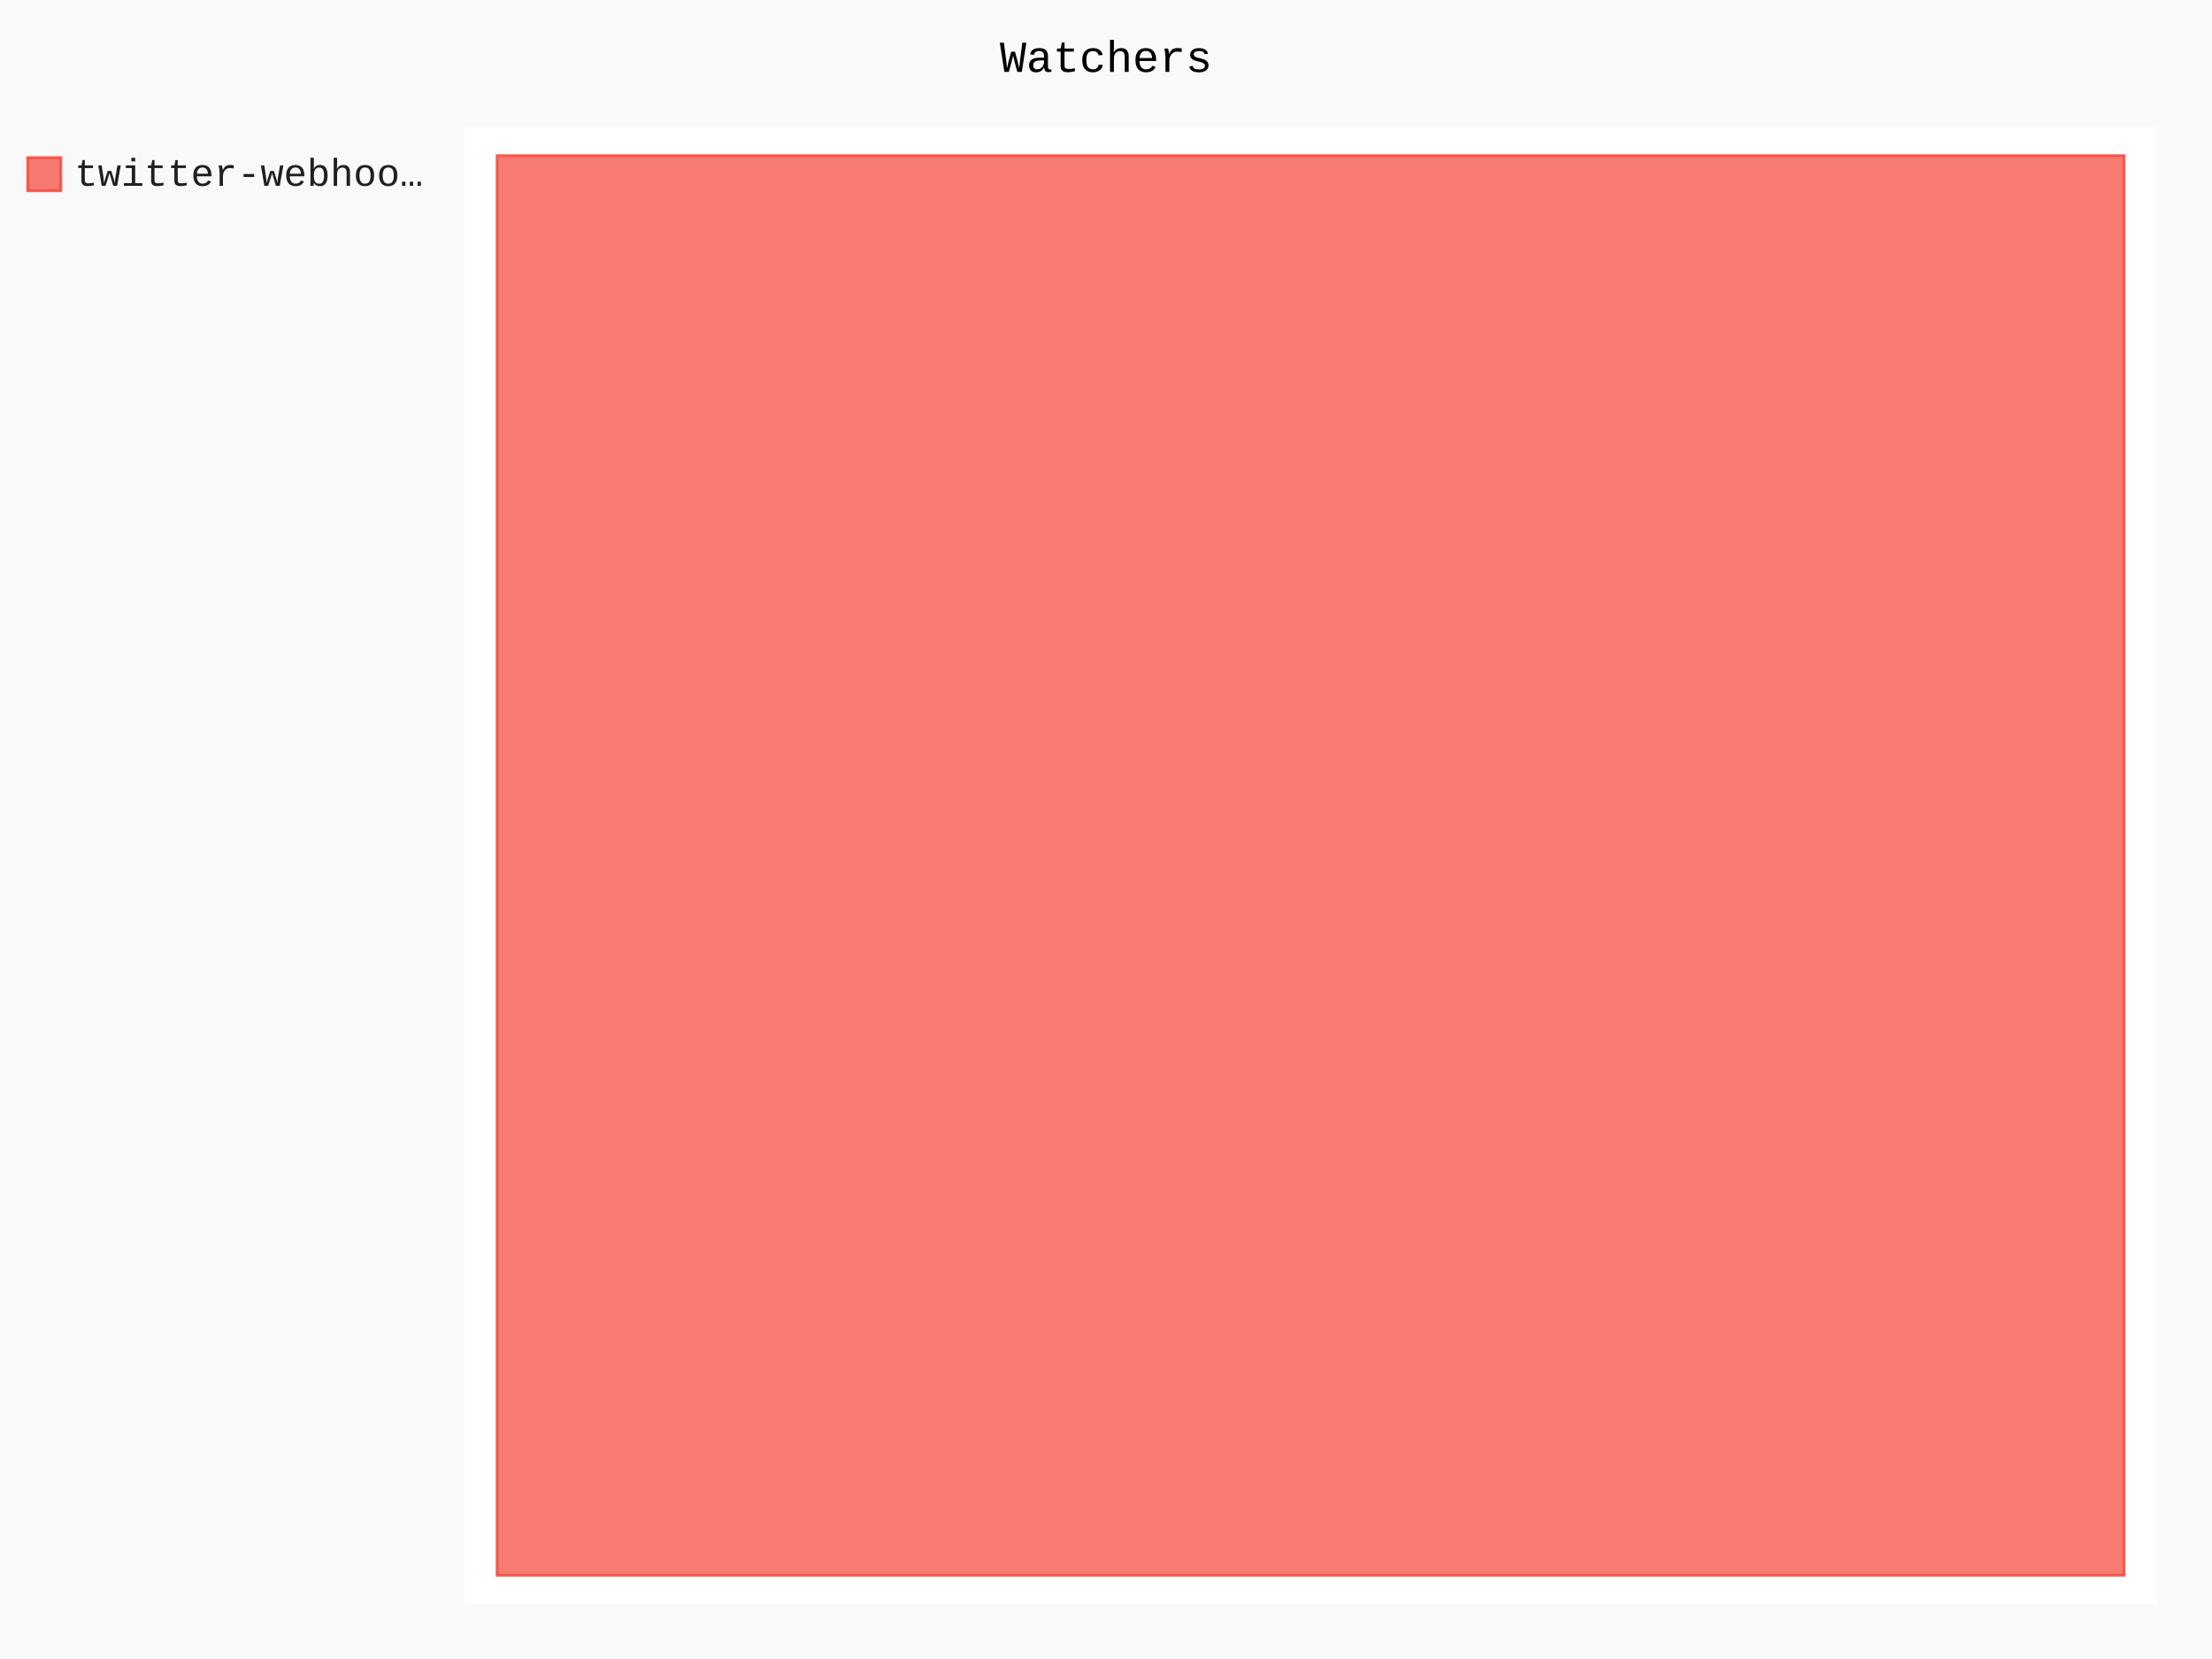
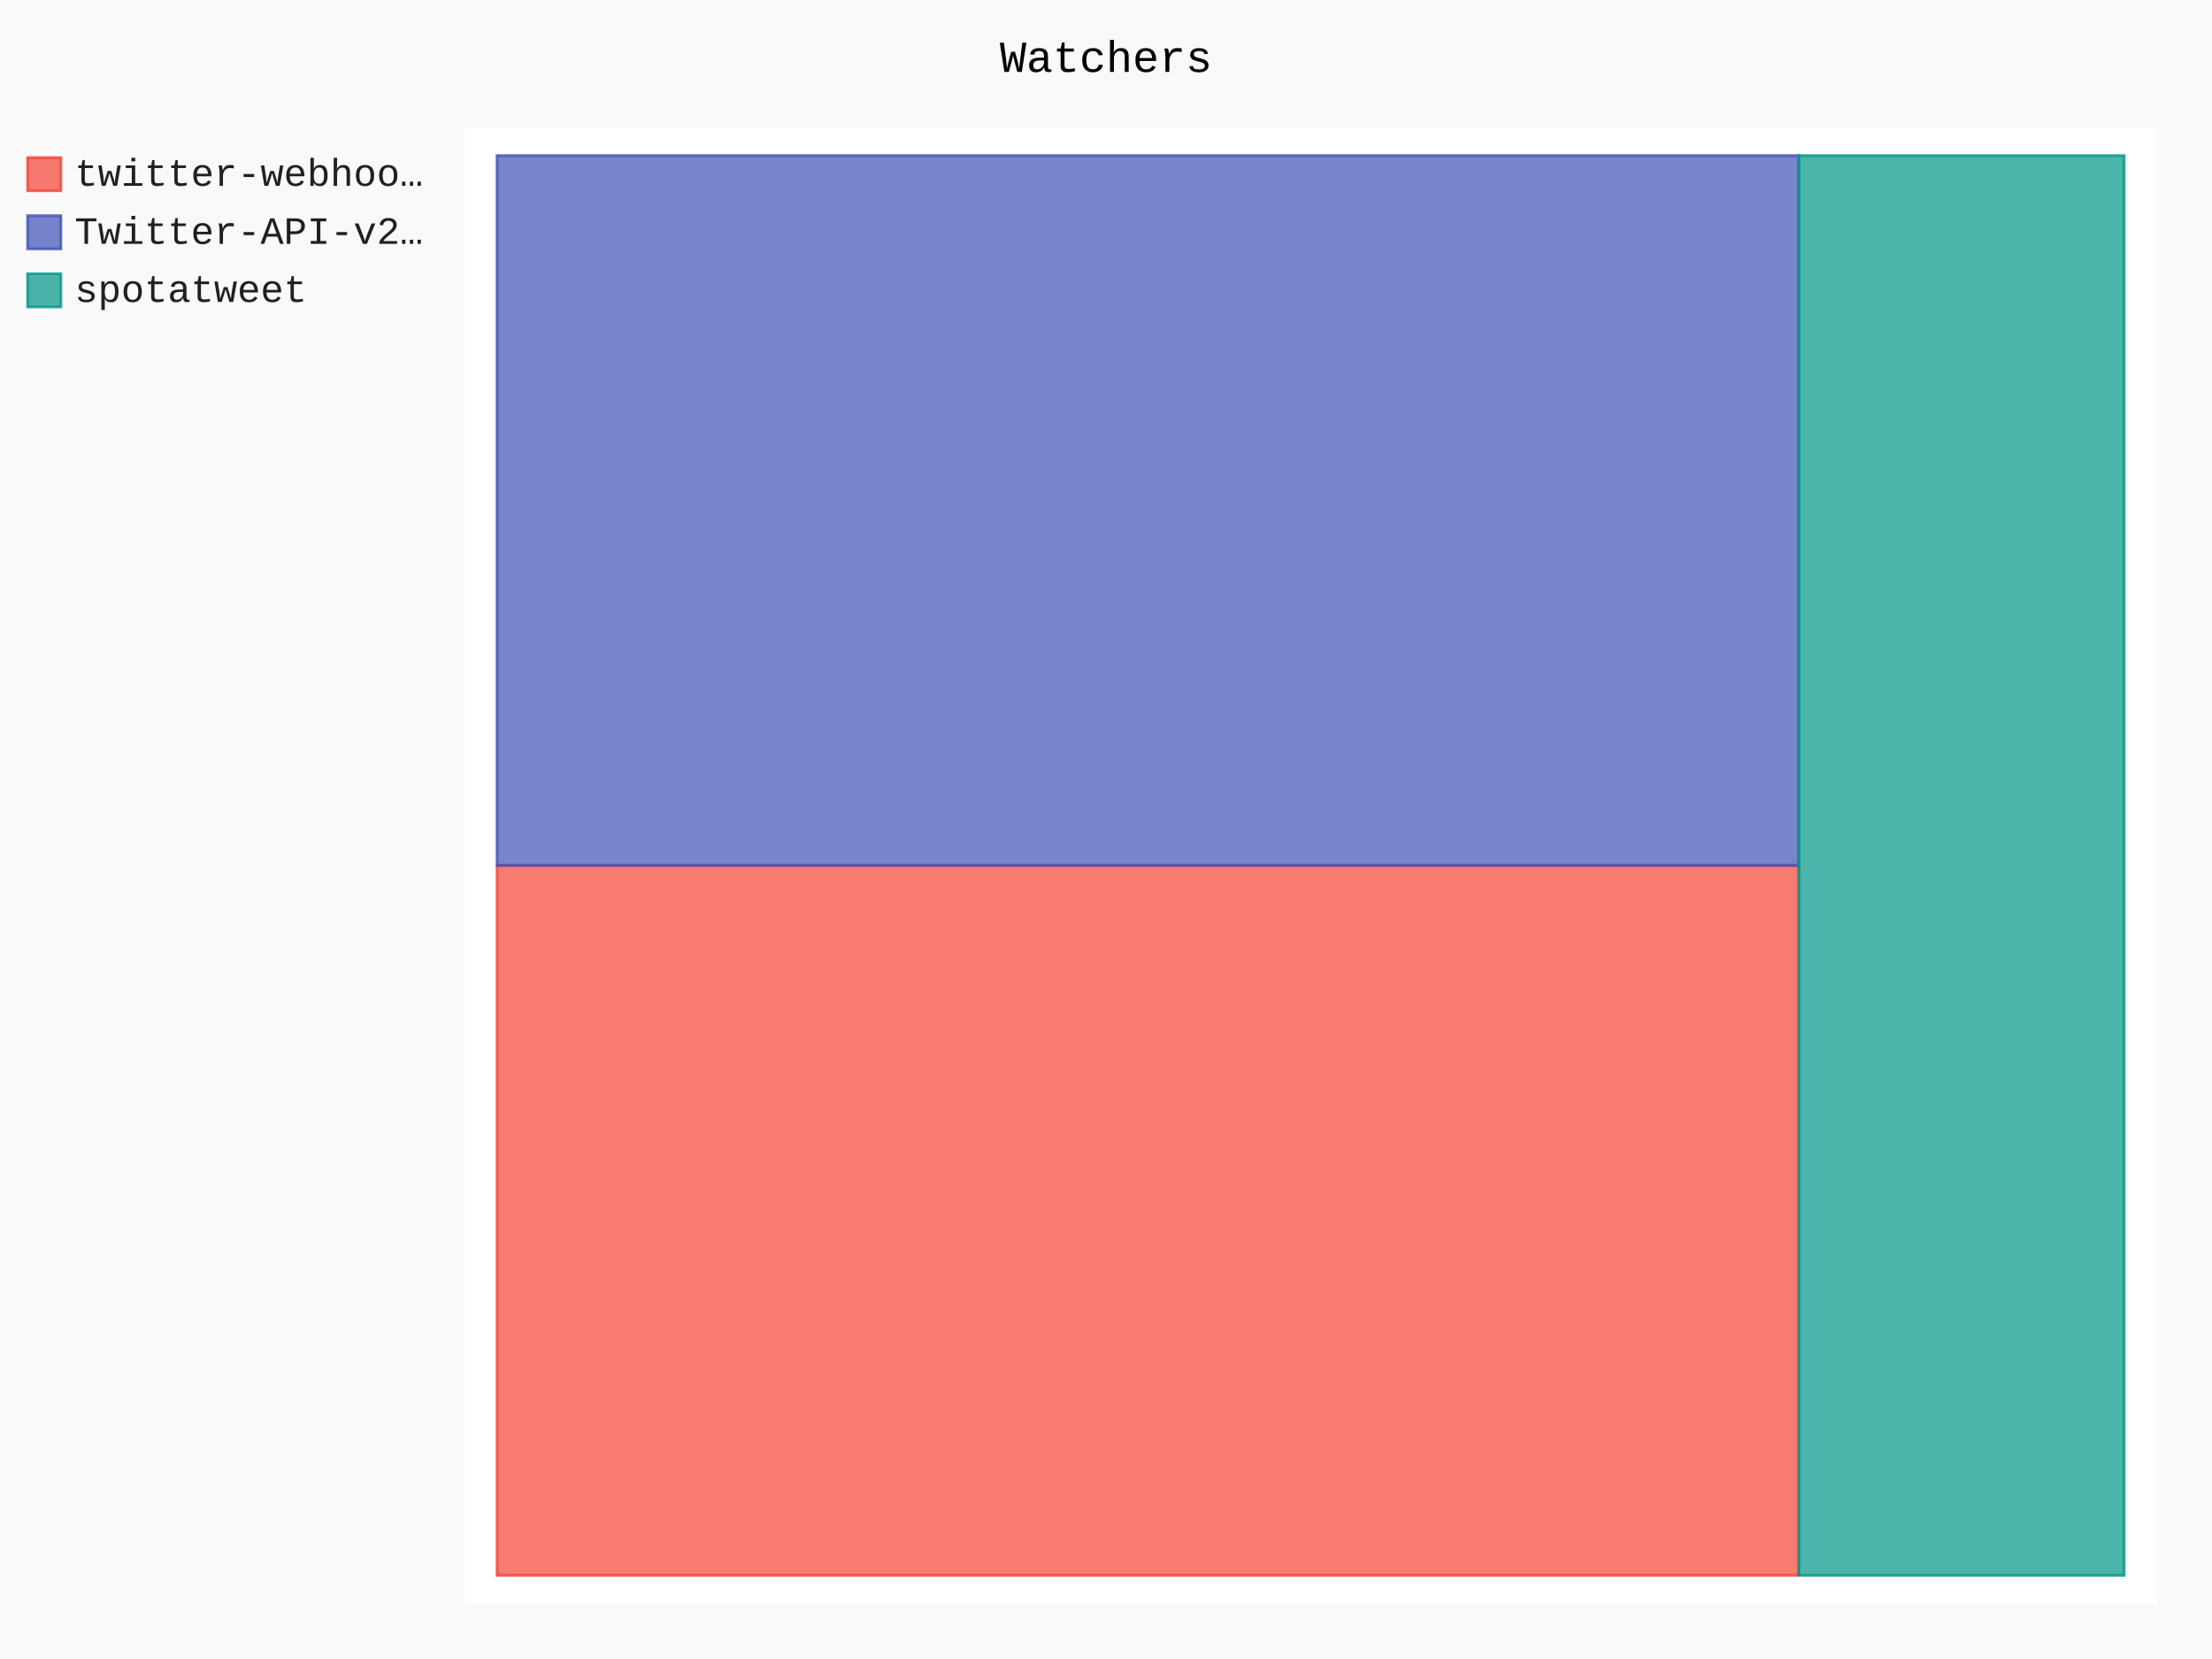
- <svg xmlns="http://www.w3.org/2000/svg" id="chart-cb9ecbed-5451-4981-a08e-2b3d86eeeb36" class="pygal-chart" viewBox="0 0 800 600">
+ <svg xmlns="http://www.w3.org/2000/svg" id="chart-4f0b1efc-d57c-4dc8-982b-79aae0448fb0" class="pygal-chart" viewBox="0 0 800 600">
  <defs>
-     <style type="text/css">#chart-cb9ecbed-5451-4981-a08e-2b3d86eeeb36{-webkit-user-select:none;-webkit-font-smoothing:antialiased;font-family:Consolas,"Liberation Mono",Menlo,Courier,monospace}#chart-cb9ecbed-5451-4981-a08e-2b3d86eeeb36 .title{font-family:Consolas,"Liberation Mono",Menlo,Courier,monospace;font-size:16px}#chart-cb9ecbed-5451-4981-a08e-2b3d86eeeb36 .legends .legend text{font-family:Consolas,"Liberation Mono",Menlo,Courier,monospace;font-size:14px}#chart-cb9ecbed-5451-4981-a08e-2b3d86eeeb36 .axis text{font-family:Consolas,"Liberation Mono",Menlo,Courier,monospace;font-size:10px}#chart-cb9ecbed-5451-4981-a08e-2b3d86eeeb36 .axis text.major{font-family:Consolas,"Liberation Mono",Menlo,Courier,monospace;font-size:10px}#chart-cb9ecbed-5451-4981-a08e-2b3d86eeeb36 .text-overlay text.value{font-family:Consolas,"Liberation Mono",Menlo,Courier,monospace;font-size:16px}#chart-cb9ecbed-5451-4981-a08e-2b3d86eeeb36 .text-overlay text.label{font-family:Consolas,"Liberation Mono",Menlo,Courier,monospace;font-size:10px}#chart-cb9ecbed-5451-4981-a08e-2b3d86eeeb36 .tooltip{font-family:Consolas,"Liberation Mono",Menlo,Courier,monospace;font-size:14px}#chart-cb9ecbed-5451-4981-a08e-2b3d86eeeb36 text.no_data{font-family:Consolas,"Liberation Mono",Menlo,Courier,monospace;font-size:64px}
- #chart-cb9ecbed-5451-4981-a08e-2b3d86eeeb36{background-color:rgba(249,249,249,1)}#chart-cb9ecbed-5451-4981-a08e-2b3d86eeeb36 path,#chart-cb9ecbed-5451-4981-a08e-2b3d86eeeb36 line,#chart-cb9ecbed-5451-4981-a08e-2b3d86eeeb36 rect,#chart-cb9ecbed-5451-4981-a08e-2b3d86eeeb36 circle{-webkit-transition:150ms;-moz-transition:150ms;transition:150ms}#chart-cb9ecbed-5451-4981-a08e-2b3d86eeeb36 .graph &gt; .background{fill:rgba(249,249,249,1)}#chart-cb9ecbed-5451-4981-a08e-2b3d86eeeb36 .plot &gt; .background{fill:rgba(255,255,255,1)}#chart-cb9ecbed-5451-4981-a08e-2b3d86eeeb36 .graph{fill:rgba(0,0,0,.87)}#chart-cb9ecbed-5451-4981-a08e-2b3d86eeeb36 text.no_data{fill:rgba(0,0,0,1)}#chart-cb9ecbed-5451-4981-a08e-2b3d86eeeb36 .title{fill:rgba(0,0,0,1)}#chart-cb9ecbed-5451-4981-a08e-2b3d86eeeb36 .legends .legend text{fill:rgba(0,0,0,.87)}#chart-cb9ecbed-5451-4981-a08e-2b3d86eeeb36 .legends .legend:hover text{fill:rgba(0,0,0,1)}#chart-cb9ecbed-5451-4981-a08e-2b3d86eeeb36 .axis .line{stroke:rgba(0,0,0,1)}#chart-cb9ecbed-5451-4981-a08e-2b3d86eeeb36 .axis .guide.line{stroke:rgba(0,0,0,.54)}#chart-cb9ecbed-5451-4981-a08e-2b3d86eeeb36 .axis .major.line{stroke:rgba(0,0,0,.87)}#chart-cb9ecbed-5451-4981-a08e-2b3d86eeeb36 .axis text.major{fill:rgba(0,0,0,1)}#chart-cb9ecbed-5451-4981-a08e-2b3d86eeeb36 .axis.y .guides:hover .guide.line,#chart-cb9ecbed-5451-4981-a08e-2b3d86eeeb36 .line-graph .axis.x .guides:hover .guide.line,#chart-cb9ecbed-5451-4981-a08e-2b3d86eeeb36 .stackedline-graph .axis.x .guides:hover .guide.line,#chart-cb9ecbed-5451-4981-a08e-2b3d86eeeb36 .xy-graph .axis.x .guides:hover .guide.line{stroke:rgba(0,0,0,1)}#chart-cb9ecbed-5451-4981-a08e-2b3d86eeeb36 .axis .guides:hover text{fill:rgba(0,0,0,1)}#chart-cb9ecbed-5451-4981-a08e-2b3d86eeeb36 .reactive{fill-opacity:.7;stroke-opacity:.8;stroke-width:1}#chart-cb9ecbed-5451-4981-a08e-2b3d86eeeb36 .ci{stroke:rgba(0,0,0,.87)}#chart-cb9ecbed-5451-4981-a08e-2b3d86eeeb36 .reactive.active,#chart-cb9ecbed-5451-4981-a08e-2b3d86eeeb36 .active .reactive{fill-opacity:.8;stroke-opacity:.9;stroke-width:4}#chart-cb9ecbed-5451-4981-a08e-2b3d86eeeb36 .ci .reactive.active{stroke-width:1.5}#chart-cb9ecbed-5451-4981-a08e-2b3d86eeeb36 .series text{fill:rgba(0,0,0,1)}#chart-cb9ecbed-5451-4981-a08e-2b3d86eeeb36 .tooltip rect{fill:rgba(255,255,255,1);stroke:rgba(0,0,0,1);-webkit-transition:opacity 150ms;-moz-transition:opacity 150ms;transition:opacity 150ms}#chart-cb9ecbed-5451-4981-a08e-2b3d86eeeb36 .tooltip .label{fill:rgba(0,0,0,.87)}#chart-cb9ecbed-5451-4981-a08e-2b3d86eeeb36 .tooltip .label{fill:rgba(0,0,0,.87)}#chart-cb9ecbed-5451-4981-a08e-2b3d86eeeb36 .tooltip .legend{font-size:.8em;fill:rgba(0,0,0,.54)}#chart-cb9ecbed-5451-4981-a08e-2b3d86eeeb36 .tooltip .x_label{font-size:.6em;fill:rgba(0,0,0,1)}#chart-cb9ecbed-5451-4981-a08e-2b3d86eeeb36 .tooltip .xlink{font-size:.5em;text-decoration:underline}#chart-cb9ecbed-5451-4981-a08e-2b3d86eeeb36 .tooltip .value{font-size:1.5em}#chart-cb9ecbed-5451-4981-a08e-2b3d86eeeb36 .bound{font-size:.5em}#chart-cb9ecbed-5451-4981-a08e-2b3d86eeeb36 .max-value{font-size:.75em;fill:rgba(0,0,0,.54)}#chart-cb9ecbed-5451-4981-a08e-2b3d86eeeb36 .map-element{fill:rgba(255,255,255,1);stroke:rgba(0,0,0,.54) !important}#chart-cb9ecbed-5451-4981-a08e-2b3d86eeeb36 .map-element .reactive{fill-opacity:inherit;stroke-opacity:inherit}#chart-cb9ecbed-5451-4981-a08e-2b3d86eeeb36 .color-0,#chart-cb9ecbed-5451-4981-a08e-2b3d86eeeb36 .color-0 a:visited{stroke:#F44336;fill:#F44336}#chart-cb9ecbed-5451-4981-a08e-2b3d86eeeb36 .text-overlay .color-0 text{fill:black}
- #chart-cb9ecbed-5451-4981-a08e-2b3d86eeeb36 text.no_data{text-anchor:middle}#chart-cb9ecbed-5451-4981-a08e-2b3d86eeeb36 .guide.line{fill:none}#chart-cb9ecbed-5451-4981-a08e-2b3d86eeeb36 .centered{text-anchor:middle}#chart-cb9ecbed-5451-4981-a08e-2b3d86eeeb36 .title{text-anchor:middle}#chart-cb9ecbed-5451-4981-a08e-2b3d86eeeb36 .legends .legend text{fill-opacity:1}#chart-cb9ecbed-5451-4981-a08e-2b3d86eeeb36 .axis.x text{text-anchor:middle}#chart-cb9ecbed-5451-4981-a08e-2b3d86eeeb36 .axis.x:not(.web) text[transform]{text-anchor:start}#chart-cb9ecbed-5451-4981-a08e-2b3d86eeeb36 .axis.x:not(.web) text[transform].backwards{text-anchor:end}#chart-cb9ecbed-5451-4981-a08e-2b3d86eeeb36 .axis.y text{text-anchor:end}#chart-cb9ecbed-5451-4981-a08e-2b3d86eeeb36 .axis.y text[transform].backwards{text-anchor:start}#chart-cb9ecbed-5451-4981-a08e-2b3d86eeeb36 .axis.y2 text{text-anchor:start}#chart-cb9ecbed-5451-4981-a08e-2b3d86eeeb36 .axis.y2 text[transform].backwards{text-anchor:end}#chart-cb9ecbed-5451-4981-a08e-2b3d86eeeb36 .axis .guide.line{stroke-dasharray:4,4;stroke:black}#chart-cb9ecbed-5451-4981-a08e-2b3d86eeeb36 .axis .major.guide.line{stroke-dasharray:6,6;stroke:black}#chart-cb9ecbed-5451-4981-a08e-2b3d86eeeb36 .horizontal .axis.y .guide.line,#chart-cb9ecbed-5451-4981-a08e-2b3d86eeeb36 .horizontal .axis.y2 .guide.line,#chart-cb9ecbed-5451-4981-a08e-2b3d86eeeb36 .vertical .axis.x .guide.line{opacity:0}#chart-cb9ecbed-5451-4981-a08e-2b3d86eeeb36 .horizontal .axis.always_show .guide.line,#chart-cb9ecbed-5451-4981-a08e-2b3d86eeeb36 .vertical .axis.always_show .guide.line{opacity:1 !important}#chart-cb9ecbed-5451-4981-a08e-2b3d86eeeb36 .axis.y .guides:hover .guide.line,#chart-cb9ecbed-5451-4981-a08e-2b3d86eeeb36 .axis.y2 .guides:hover .guide.line,#chart-cb9ecbed-5451-4981-a08e-2b3d86eeeb36 .axis.x .guides:hover .guide.line{opacity:1}#chart-cb9ecbed-5451-4981-a08e-2b3d86eeeb36 .axis .guides:hover text{opacity:1}#chart-cb9ecbed-5451-4981-a08e-2b3d86eeeb36 .nofill{fill:none}#chart-cb9ecbed-5451-4981-a08e-2b3d86eeeb36 .subtle-fill{fill-opacity:.2}#chart-cb9ecbed-5451-4981-a08e-2b3d86eeeb36 .dot{stroke-width:1px;fill-opacity:1;stroke-opacity:1}#chart-cb9ecbed-5451-4981-a08e-2b3d86eeeb36 .dot.active{stroke-width:5px}#chart-cb9ecbed-5451-4981-a08e-2b3d86eeeb36 .dot.negative{fill:transparent}#chart-cb9ecbed-5451-4981-a08e-2b3d86eeeb36 text,#chart-cb9ecbed-5451-4981-a08e-2b3d86eeeb36 tspan{stroke:none !important}#chart-cb9ecbed-5451-4981-a08e-2b3d86eeeb36 .series text.active{opacity:1}#chart-cb9ecbed-5451-4981-a08e-2b3d86eeeb36 .tooltip rect{fill-opacity:.95;stroke-width:.5}#chart-cb9ecbed-5451-4981-a08e-2b3d86eeeb36 .tooltip text{fill-opacity:1}#chart-cb9ecbed-5451-4981-a08e-2b3d86eeeb36 .showable{visibility:hidden}#chart-cb9ecbed-5451-4981-a08e-2b3d86eeeb36 .showable.shown{visibility:visible}#chart-cb9ecbed-5451-4981-a08e-2b3d86eeeb36 .gauge-background{fill:rgba(229,229,229,1);stroke:none}#chart-cb9ecbed-5451-4981-a08e-2b3d86eeeb36 .bg-lines{stroke:rgba(249,249,249,1);stroke-width:2px}</style>
+     <style type="text/css">#chart-4f0b1efc-d57c-4dc8-982b-79aae0448fb0{-webkit-user-select:none;-webkit-font-smoothing:antialiased;font-family:Consolas,"Liberation Mono",Menlo,Courier,monospace}#chart-4f0b1efc-d57c-4dc8-982b-79aae0448fb0 .title{font-family:Consolas,"Liberation Mono",Menlo,Courier,monospace;font-size:16px}#chart-4f0b1efc-d57c-4dc8-982b-79aae0448fb0 .legends .legend text{font-family:Consolas,"Liberation Mono",Menlo,Courier,monospace;font-size:14px}#chart-4f0b1efc-d57c-4dc8-982b-79aae0448fb0 .axis text{font-family:Consolas,"Liberation Mono",Menlo,Courier,monospace;font-size:10px}#chart-4f0b1efc-d57c-4dc8-982b-79aae0448fb0 .axis text.major{font-family:Consolas,"Liberation Mono",Menlo,Courier,monospace;font-size:10px}#chart-4f0b1efc-d57c-4dc8-982b-79aae0448fb0 .text-overlay text.value{font-family:Consolas,"Liberation Mono",Menlo,Courier,monospace;font-size:16px}#chart-4f0b1efc-d57c-4dc8-982b-79aae0448fb0 .text-overlay text.label{font-family:Consolas,"Liberation Mono",Menlo,Courier,monospace;font-size:10px}#chart-4f0b1efc-d57c-4dc8-982b-79aae0448fb0 .tooltip{font-family:Consolas,"Liberation Mono",Menlo,Courier,monospace;font-size:14px}#chart-4f0b1efc-d57c-4dc8-982b-79aae0448fb0 text.no_data{font-family:Consolas,"Liberation Mono",Menlo,Courier,monospace;font-size:64px}
+ #chart-4f0b1efc-d57c-4dc8-982b-79aae0448fb0{background-color:rgba(249,249,249,1)}#chart-4f0b1efc-d57c-4dc8-982b-79aae0448fb0 path,#chart-4f0b1efc-d57c-4dc8-982b-79aae0448fb0 line,#chart-4f0b1efc-d57c-4dc8-982b-79aae0448fb0 rect,#chart-4f0b1efc-d57c-4dc8-982b-79aae0448fb0 circle{-webkit-transition:150ms;-moz-transition:150ms;transition:150ms}#chart-4f0b1efc-d57c-4dc8-982b-79aae0448fb0 .graph &gt; .background{fill:rgba(249,249,249,1)}#chart-4f0b1efc-d57c-4dc8-982b-79aae0448fb0 .plot &gt; .background{fill:rgba(255,255,255,1)}#chart-4f0b1efc-d57c-4dc8-982b-79aae0448fb0 .graph{fill:rgba(0,0,0,.87)}#chart-4f0b1efc-d57c-4dc8-982b-79aae0448fb0 text.no_data{fill:rgba(0,0,0,1)}#chart-4f0b1efc-d57c-4dc8-982b-79aae0448fb0 .title{fill:rgba(0,0,0,1)}#chart-4f0b1efc-d57c-4dc8-982b-79aae0448fb0 .legends .legend text{fill:rgba(0,0,0,.87)}#chart-4f0b1efc-d57c-4dc8-982b-79aae0448fb0 .legends .legend:hover text{fill:rgba(0,0,0,1)}#chart-4f0b1efc-d57c-4dc8-982b-79aae0448fb0 .axis .line{stroke:rgba(0,0,0,1)}#chart-4f0b1efc-d57c-4dc8-982b-79aae0448fb0 .axis .guide.line{stroke:rgba(0,0,0,.54)}#chart-4f0b1efc-d57c-4dc8-982b-79aae0448fb0 .axis .major.line{stroke:rgba(0,0,0,.87)}#chart-4f0b1efc-d57c-4dc8-982b-79aae0448fb0 .axis text.major{fill:rgba(0,0,0,1)}#chart-4f0b1efc-d57c-4dc8-982b-79aae0448fb0 .axis.y .guides:hover .guide.line,#chart-4f0b1efc-d57c-4dc8-982b-79aae0448fb0 .line-graph .axis.x .guides:hover .guide.line,#chart-4f0b1efc-d57c-4dc8-982b-79aae0448fb0 .stackedline-graph .axis.x .guides:hover .guide.line,#chart-4f0b1efc-d57c-4dc8-982b-79aae0448fb0 .xy-graph .axis.x .guides:hover .guide.line{stroke:rgba(0,0,0,1)}#chart-4f0b1efc-d57c-4dc8-982b-79aae0448fb0 .axis .guides:hover text{fill:rgba(0,0,0,1)}#chart-4f0b1efc-d57c-4dc8-982b-79aae0448fb0 .reactive{fill-opacity:.7;stroke-opacity:.8;stroke-width:1}#chart-4f0b1efc-d57c-4dc8-982b-79aae0448fb0 .ci{stroke:rgba(0,0,0,.87)}#chart-4f0b1efc-d57c-4dc8-982b-79aae0448fb0 .reactive.active,#chart-4f0b1efc-d57c-4dc8-982b-79aae0448fb0 .active .reactive{fill-opacity:.8;stroke-opacity:.9;stroke-width:4}#chart-4f0b1efc-d57c-4dc8-982b-79aae0448fb0 .ci .reactive.active{stroke-width:1.5}#chart-4f0b1efc-d57c-4dc8-982b-79aae0448fb0 .series text{fill:rgba(0,0,0,1)}#chart-4f0b1efc-d57c-4dc8-982b-79aae0448fb0 .tooltip rect{fill:rgba(255,255,255,1);stroke:rgba(0,0,0,1);-webkit-transition:opacity 150ms;-moz-transition:opacity 150ms;transition:opacity 150ms}#chart-4f0b1efc-d57c-4dc8-982b-79aae0448fb0 .tooltip .label{fill:rgba(0,0,0,.87)}#chart-4f0b1efc-d57c-4dc8-982b-79aae0448fb0 .tooltip .label{fill:rgba(0,0,0,.87)}#chart-4f0b1efc-d57c-4dc8-982b-79aae0448fb0 .tooltip .legend{font-size:.8em;fill:rgba(0,0,0,.54)}#chart-4f0b1efc-d57c-4dc8-982b-79aae0448fb0 .tooltip .x_label{font-size:.6em;fill:rgba(0,0,0,1)}#chart-4f0b1efc-d57c-4dc8-982b-79aae0448fb0 .tooltip .xlink{font-size:.5em;text-decoration:underline}#chart-4f0b1efc-d57c-4dc8-982b-79aae0448fb0 .tooltip .value{font-size:1.5em}#chart-4f0b1efc-d57c-4dc8-982b-79aae0448fb0 .bound{font-size:.5em}#chart-4f0b1efc-d57c-4dc8-982b-79aae0448fb0 .max-value{font-size:.75em;fill:rgba(0,0,0,.54)}#chart-4f0b1efc-d57c-4dc8-982b-79aae0448fb0 .map-element{fill:rgba(255,255,255,1);stroke:rgba(0,0,0,.54) !important}#chart-4f0b1efc-d57c-4dc8-982b-79aae0448fb0 .map-element .reactive{fill-opacity:inherit;stroke-opacity:inherit}#chart-4f0b1efc-d57c-4dc8-982b-79aae0448fb0 .color-0,#chart-4f0b1efc-d57c-4dc8-982b-79aae0448fb0 .color-0 a:visited{stroke:#F44336;fill:#F44336}#chart-4f0b1efc-d57c-4dc8-982b-79aae0448fb0 .color-1,#chart-4f0b1efc-d57c-4dc8-982b-79aae0448fb0 .color-1 a:visited{stroke:#3F51B5;fill:#3F51B5}#chart-4f0b1efc-d57c-4dc8-982b-79aae0448fb0 .color-2,#chart-4f0b1efc-d57c-4dc8-982b-79aae0448fb0 .color-2 a:visited{stroke:#009688;fill:#009688}#chart-4f0b1efc-d57c-4dc8-982b-79aae0448fb0 .text-overlay .color-0 text{fill:black}#chart-4f0b1efc-d57c-4dc8-982b-79aae0448fb0 .text-overlay .color-1 text{fill:black}#chart-4f0b1efc-d57c-4dc8-982b-79aae0448fb0 .text-overlay .color-2 text{fill:black}
+ #chart-4f0b1efc-d57c-4dc8-982b-79aae0448fb0 text.no_data{text-anchor:middle}#chart-4f0b1efc-d57c-4dc8-982b-79aae0448fb0 .guide.line{fill:none}#chart-4f0b1efc-d57c-4dc8-982b-79aae0448fb0 .centered{text-anchor:middle}#chart-4f0b1efc-d57c-4dc8-982b-79aae0448fb0 .title{text-anchor:middle}#chart-4f0b1efc-d57c-4dc8-982b-79aae0448fb0 .legends .legend text{fill-opacity:1}#chart-4f0b1efc-d57c-4dc8-982b-79aae0448fb0 .axis.x text{text-anchor:middle}#chart-4f0b1efc-d57c-4dc8-982b-79aae0448fb0 .axis.x:not(.web) text[transform]{text-anchor:start}#chart-4f0b1efc-d57c-4dc8-982b-79aae0448fb0 .axis.x:not(.web) text[transform].backwards{text-anchor:end}#chart-4f0b1efc-d57c-4dc8-982b-79aae0448fb0 .axis.y text{text-anchor:end}#chart-4f0b1efc-d57c-4dc8-982b-79aae0448fb0 .axis.y text[transform].backwards{text-anchor:start}#chart-4f0b1efc-d57c-4dc8-982b-79aae0448fb0 .axis.y2 text{text-anchor:start}#chart-4f0b1efc-d57c-4dc8-982b-79aae0448fb0 .axis.y2 text[transform].backwards{text-anchor:end}#chart-4f0b1efc-d57c-4dc8-982b-79aae0448fb0 .axis .guide.line{stroke-dasharray:4,4;stroke:black}#chart-4f0b1efc-d57c-4dc8-982b-79aae0448fb0 .axis .major.guide.line{stroke-dasharray:6,6;stroke:black}#chart-4f0b1efc-d57c-4dc8-982b-79aae0448fb0 .horizontal .axis.y .guide.line,#chart-4f0b1efc-d57c-4dc8-982b-79aae0448fb0 .horizontal .axis.y2 .guide.line,#chart-4f0b1efc-d57c-4dc8-982b-79aae0448fb0 .vertical .axis.x .guide.line{opacity:0}#chart-4f0b1efc-d57c-4dc8-982b-79aae0448fb0 .horizontal .axis.always_show .guide.line,#chart-4f0b1efc-d57c-4dc8-982b-79aae0448fb0 .vertical .axis.always_show .guide.line{opacity:1 !important}#chart-4f0b1efc-d57c-4dc8-982b-79aae0448fb0 .axis.y .guides:hover .guide.line,#chart-4f0b1efc-d57c-4dc8-982b-79aae0448fb0 .axis.y2 .guides:hover .guide.line,#chart-4f0b1efc-d57c-4dc8-982b-79aae0448fb0 .axis.x .guides:hover .guide.line{opacity:1}#chart-4f0b1efc-d57c-4dc8-982b-79aae0448fb0 .axis .guides:hover text{opacity:1}#chart-4f0b1efc-d57c-4dc8-982b-79aae0448fb0 .nofill{fill:none}#chart-4f0b1efc-d57c-4dc8-982b-79aae0448fb0 .subtle-fill{fill-opacity:.2}#chart-4f0b1efc-d57c-4dc8-982b-79aae0448fb0 .dot{stroke-width:1px;fill-opacity:1;stroke-opacity:1}#chart-4f0b1efc-d57c-4dc8-982b-79aae0448fb0 .dot.active{stroke-width:5px}#chart-4f0b1efc-d57c-4dc8-982b-79aae0448fb0 .dot.negative{fill:transparent}#chart-4f0b1efc-d57c-4dc8-982b-79aae0448fb0 text,#chart-4f0b1efc-d57c-4dc8-982b-79aae0448fb0 tspan{stroke:none !important}#chart-4f0b1efc-d57c-4dc8-982b-79aae0448fb0 .series text.active{opacity:1}#chart-4f0b1efc-d57c-4dc8-982b-79aae0448fb0 .tooltip rect{fill-opacity:.95;stroke-width:.5}#chart-4f0b1efc-d57c-4dc8-982b-79aae0448fb0 .tooltip text{fill-opacity:1}#chart-4f0b1efc-d57c-4dc8-982b-79aae0448fb0 .showable{visibility:hidden}#chart-4f0b1efc-d57c-4dc8-982b-79aae0448fb0 .showable.shown{visibility:visible}#chart-4f0b1efc-d57c-4dc8-982b-79aae0448fb0 .gauge-background{fill:rgba(229,229,229,1);stroke:none}#chart-4f0b1efc-d57c-4dc8-982b-79aae0448fb0 .bg-lines{stroke:rgba(249,249,249,1);stroke-width:2px}</style>
  </defs>
  <g class="graph treemap-graph vertical">
    <rect x="0" y="0" width="800" height="600" class="background" />
    <g transform="translate(168, 46)" class="plot">
      <rect x="0" y="0" width="612.0" height="534" class="background" />
      <g class="series serie-0 color-0">
        <g class="rects">
          <g class="rect">
-             <rect x="11.769" y="10.269" width="588.462" height="513.462" class="rect reactive tooltip-trigger" />
+             <rect x="11.769" y="267.0" width="470.769" height="256.731" class="rect reactive tooltip-trigger" />
+           </g>
+         </g>
+       </g>
+       <g class="series serie-1 color-1">
+         <g class="rects">
+           <g class="rect">
+             <rect x="11.769" y="10.269" width="470.769" height="256.731" class="rect reactive tooltip-trigger" />
+           </g>
+         </g>
+       </g>
+       <g class="series serie-2 color-2">
+         <g class="rects">
+           <g class="rect">
+             <rect x="482.538" y="10.269" width="117.692" height="513.462" class="rect reactive tooltip-trigger" />
          </g>
        </g>
      </g>
    </g>
    <g class="titles">
      <text x="400.0" y="26" class="title plot_title">Watchers</text>
    </g>
    <g transform="translate(168, 46)" class="plot overlay">
      <g class="series serie-0 color-0" />
+       <g class="series serie-1 color-1" />
+       <g class="series serie-2 color-2" />
    </g>
    <g transform="translate(168, 46)" class="plot text-overlay">
      <g class="series serie-0 color-0" />
+       <g class="series serie-1 color-1" />
+       <g class="series serie-2 color-2" />
    </g>
    <g transform="translate(168, 46)" class="plot tooltip-overlay">
      <g transform="translate(0 0)" style="opacity: 0" class="tooltip">
        <rect rx="0" ry="0" width="0" height="0" class="tooltip-box" />
        <g class="text" />
      </g>
    </g>
    <g transform="translate(10, 56)" class="legends">
      <g id="activate-serie-0" class="legend reactive activate-serie">
        <rect x="0.0" y="1.0" width="12" height="12" class="color-0 reactive" />
        <text x="17.0" y="11.2">twitter-webhoo…</text>
      </g>
+       <g id="activate-serie-1" class="legend reactive activate-serie">
+         <rect x="0.0" y="22.0" width="12" height="12" class="color-1 reactive" />
+         <text x="17.0" y="32.2">Twitter-API-v2…</text>
+       </g>
+       <g id="activate-serie-2" class="legend reactive activate-serie">
+         <rect x="0.0" y="43.0" width="12" height="12" class="color-2 reactive" />
+         <text x="17.0" y="53.2">spotatweet</text>
+       </g>
    </g>
    <g transform="translate(790, 56)" class="legends" />
  </g>
</svg>
